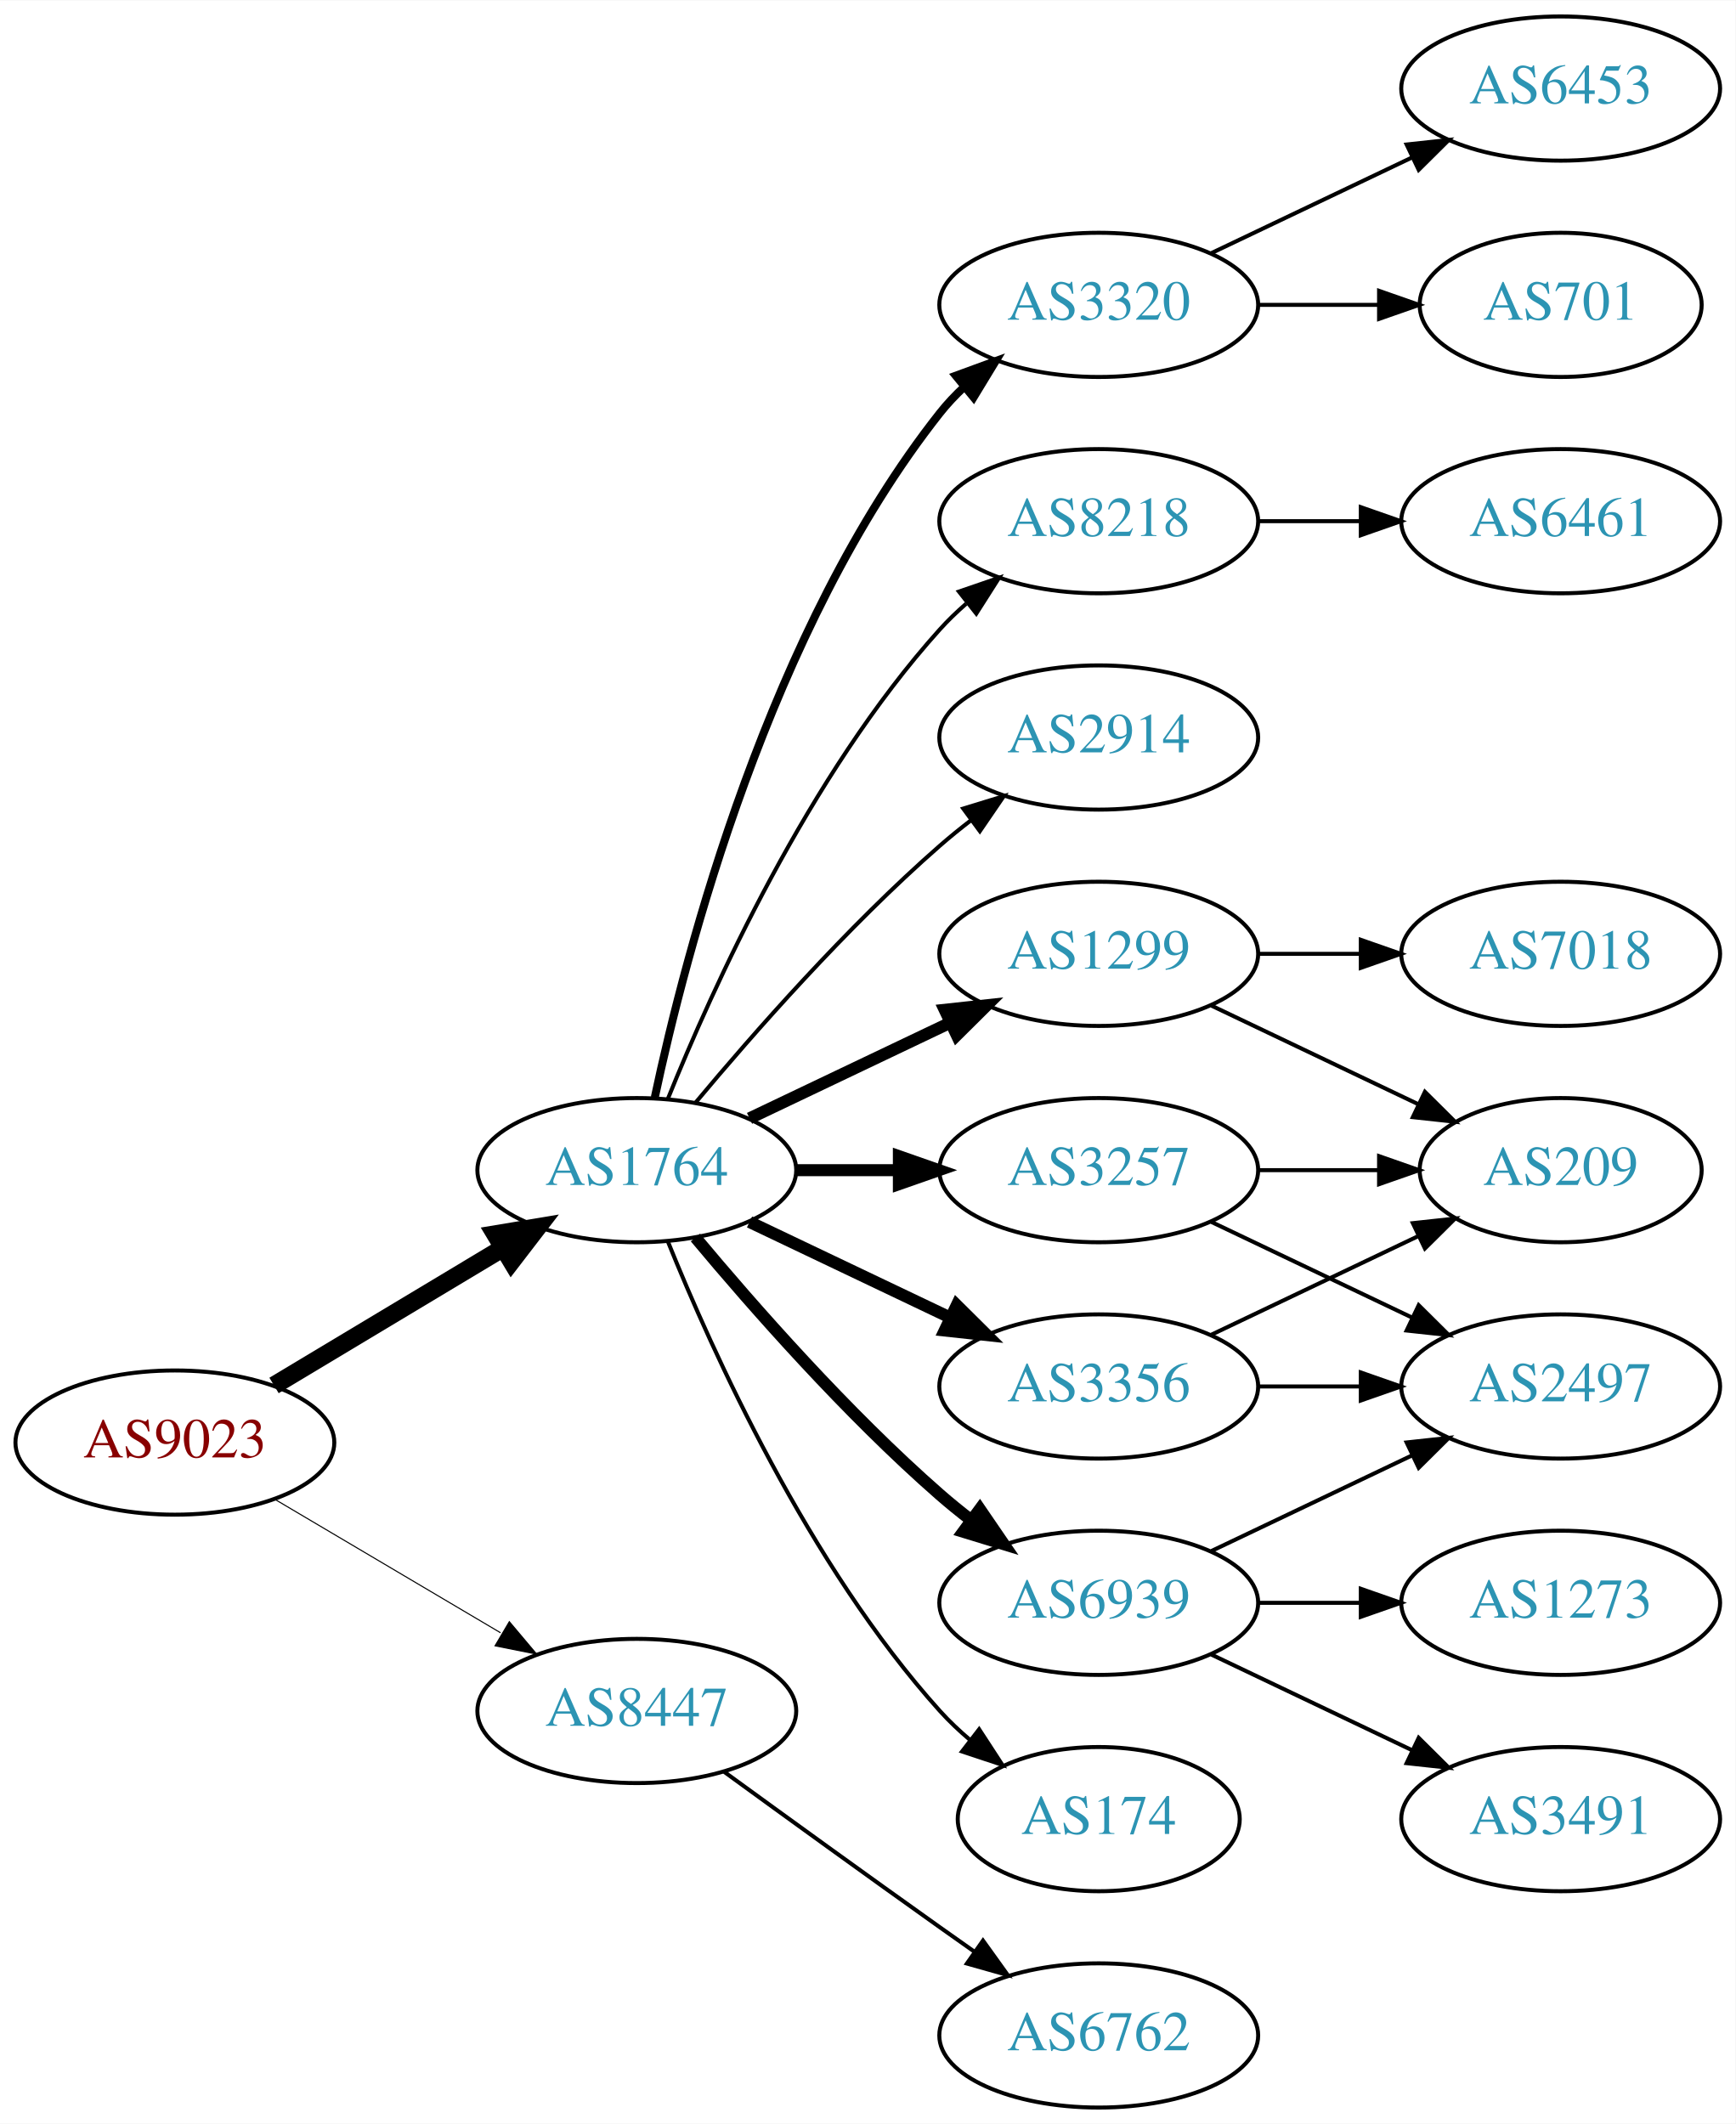
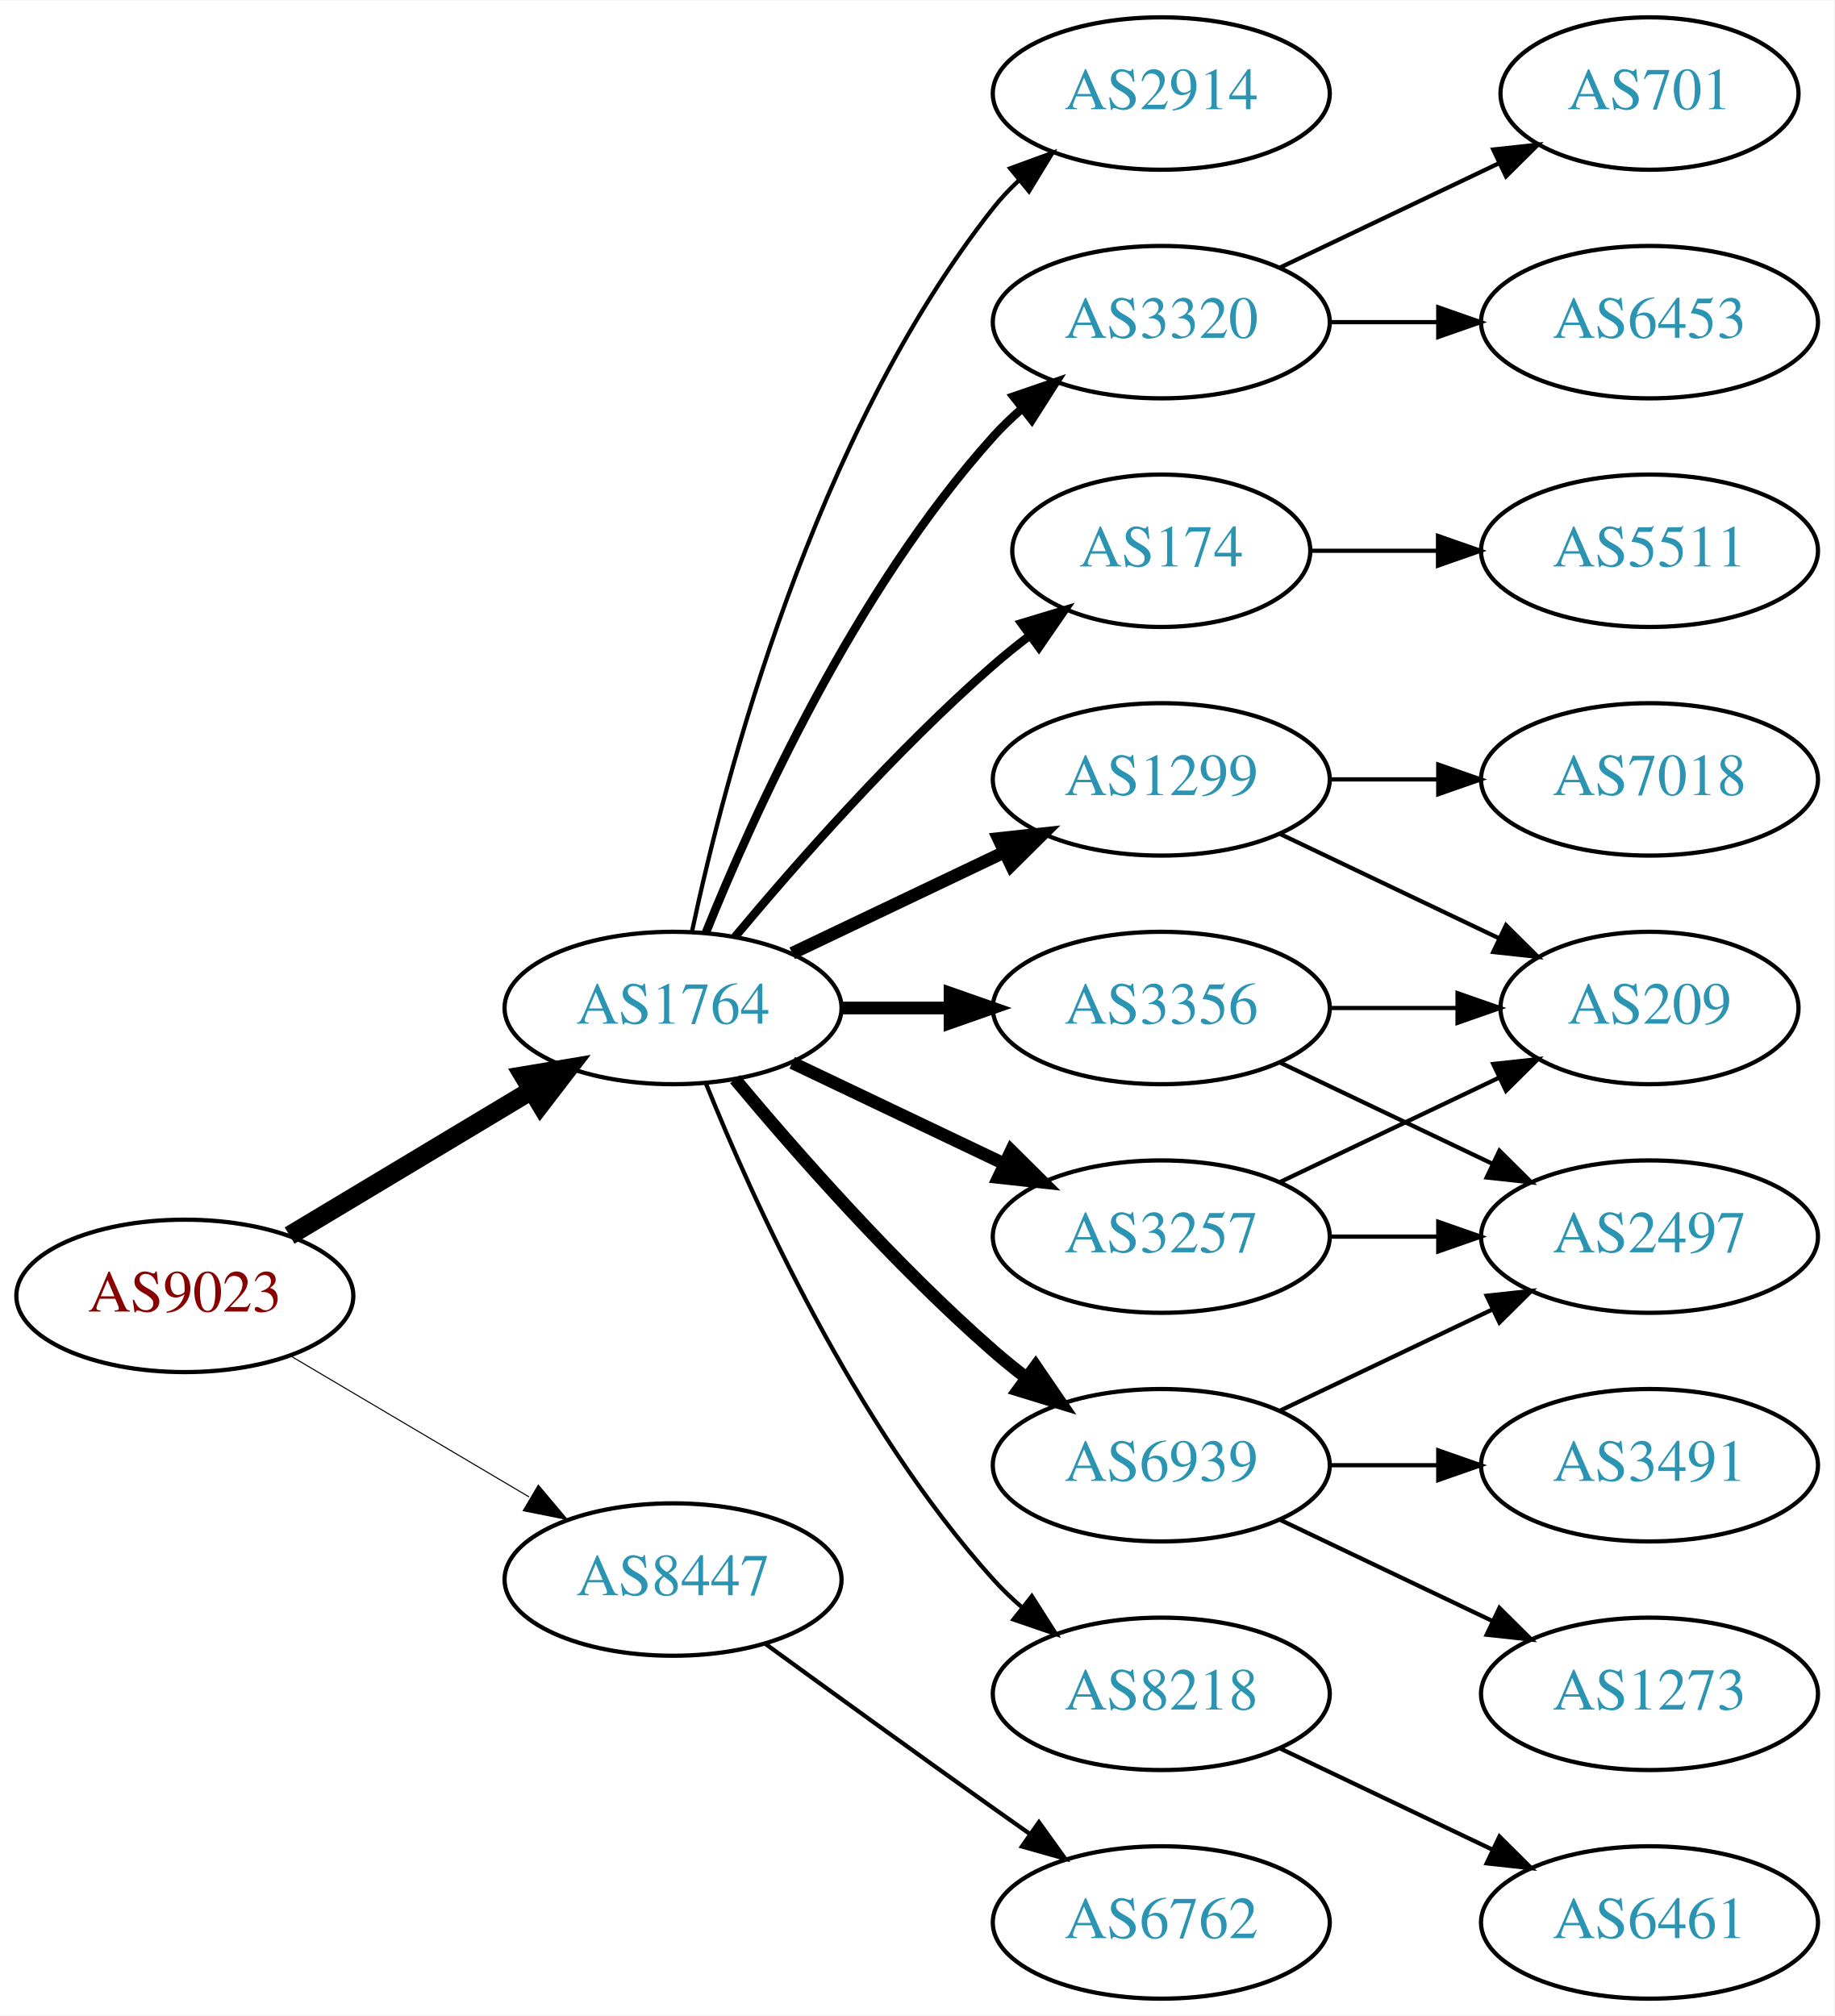
- <svg xmlns="http://www.w3.org/2000/svg" xmlns:xlink="http://www.w3.org/1999/xlink" width="433pt" height="530pt" viewBox="0.00 0.00 433.17 530.00">
-   <g id="graph0" class="graph" transform="scale(1 1) rotate(0) translate(4 526)">
-     <polygon fill="white" stroke="none" points="-4,4 -4,-526 429.172,-526 429.172,4 -4,4" />
+ <svg xmlns="http://www.w3.org/2000/svg" xmlns:xlink="http://www.w3.org/1999/xlink" width="433pt" height="476pt" viewBox="0.00 0.00 433.17 476.00">
+   <g id="graph0" class="graph" transform="scale(1 1) rotate(0) translate(4 472)">
+     <polygon fill="white" stroke="none" points="-4,4 -4,-472 429.172,-472 429.172,4 -4,4" />
    <g id="node1" class="node">
      <g id="a_node1">
        <a xlink:href="/asn/9023" xlink:title="AS9023 ~ Oesterreichische Lotterien GmbH [AT]">
          <ellipse fill="#ffffff" stroke="black" cx="39.647" cy="-166" rx="39.794" ry="18" />
          <text text-anchor="middle" x="39.647" y="-162.3" font-family="Times,serif" font-size="14.00" fill="#880000">AS9023</text>
        </a>
      </g>
    </g>
    <g id="node2" class="node">
      <g id="a_node2">
        <a xlink:href="/asn/1764" xlink:title="AS1764 ~ NEXTLAYER-AS [AT]">
          <ellipse fill="#ffffff" stroke="black" cx="154.939" cy="-234" rx="39.794" ry="18" />
          <text text-anchor="middle" x="154.939" y="-230.3" font-family="Times,serif" font-size="14.00" fill="#2c94b3">AS1764</text>
        </a>
      </g>
    </g>
    <g id="edge1" class="edge">
      <path fill="none" stroke="black" stroke-width="4.5" d="M64.396,-180.255C81.013,-190.229 103.409,-203.671 121.646,-214.617" />
      <polygon fill="black" stroke="black" stroke-width="4.5" points="119.62,-217.993 130.221,-219.764 123.673,-211.241 119.62,-217.993" />
    </g>
    <g id="node3" class="node">
      <g id="a_node3">
        <a xlink:href="/asn/8447" xlink:title="AS8447 ~ A1 Telekom Austria AG [AT]">
          <ellipse fill="#ffffff" stroke="black" cx="154.939" cy="-99" rx="39.794" ry="18" />
          <text text-anchor="middle" x="154.939" y="-95.3" font-family="Times,serif" font-size="14.00" fill="#2c94b3">AS8447</text>
        </a>
      </g>
    </g>
    <g id="edge2" class="edge">
-       <path fill="none" stroke="black" stroke-width="0.265" d="M64.673,-151.791C81.045,-142.109 102.933,-129.165 120.936,-118.518" />
-       <polygon fill="black" stroke="black" stroke-width="0.265" points="123.122,-121.292 129.948,-113.188 119.558,-115.266 123.122,-121.292" />
+       <path fill="none" stroke="black" stroke-width="0.25" d="M64.673,-151.791C81.045,-142.109 102.933,-129.165 120.936,-118.518" />
+       <polygon fill="black" stroke="black" stroke-width="0.25" points="123.122,-121.292 129.948,-113.188 119.558,-115.266 123.122,-121.292" />
    </g>
    <g id="node4" class="node">
      <g id="a_node4">
        <a xlink:href="/asn/1299" xlink:title="AS1299 ~ Telia Carrier [EU]">
          <ellipse fill="#ffffff" stroke="black" cx="270.232" cy="-288" rx="39.794" ry="18" />
          <text text-anchor="middle" x="270.232" y="-284.3" font-family="Times,serif" font-size="14.00" fill="#2c94b3">AS1299</text>
        </a>
      </g>
    </g>
    <g id="edge3" class="edge">
      <path fill="none" stroke="black" stroke-width="3" d="M183.076,-246.934C198.07,-254.081 216.891,-263.052 233.114,-270.785" />
      <polygon fill="black" stroke="black" stroke-width="3" points="231.784,-274.028 242.317,-275.171 234.796,-267.709 231.784,-274.028" />
    </g>
    <g id="node5" class="node">
      <g id="a_node5">
-         <a xlink:href="/asn/174" xlink:title="AS174 ~ Cogent Communications [US]">
-           <ellipse fill="#ffffff" stroke="black" cx="270.232" cy="-72" rx="35.194" ry="18" />
-           <text text-anchor="middle" x="270.232" y="-68.3" font-family="Times,serif" font-size="14.00" fill="#2c94b3">AS174</text>
+         <a xlink:href="/asn/8218" xlink:title="AS8218 ~ legacy Neotelecoms [FR]">
+           <ellipse fill="#ffffff" stroke="black" cx="270.232" cy="-72" rx="39.794" ry="18" />
+           <text text-anchor="middle" x="270.232" y="-68.3" font-family="Times,serif" font-size="14.00" fill="#2c94b3">AS8218</text>
        </a>
      </g>
    </g>
    <g id="edge4" class="edge">
-       <path fill="none" stroke="black" d="M162.687,-216.213C173.738,-188.757 197.791,-135.422 230.586,-99 232.902,-96.428 235.506,-93.969 238.242,-91.657" />
-       <polygon fill="black" stroke="black" points="240.38,-94.428 246.165,-85.552 236.108,-88.883 240.38,-94.428" />
+       <path fill="none" stroke="black" d="M162.687,-216.213C173.738,-188.757 197.791,-135.422 230.586,-99 232.588,-96.776 234.807,-94.637 237.14,-92.603" />
+       <polygon fill="black" stroke="black" points="239.67,-95.065 245.359,-86.127 235.338,-89.567 239.67,-95.065" />
    </g>
    <g id="node6" class="node">
      <g id="a_node6">
-         <a xlink:href="/asn/3356" xlink:title="AS3356 ~ Level 3 Parent, LLC [US]">
+         <a xlink:href="/asn/3257" xlink:title="AS3257 ~ GTT [DE]">
          <ellipse fill="#ffffff" stroke="black" cx="270.232" cy="-180" rx="39.794" ry="18" />
-           <text text-anchor="middle" x="270.232" y="-176.3" font-family="Times,serif" font-size="14.00" fill="#2c94b3">AS3356</text>
+           <text text-anchor="middle" x="270.232" y="-176.3" font-family="Times,serif" font-size="14.00" fill="#2c94b3">AS3257</text>
        </a>
      </g>
    </g>
    <g id="edge5" class="edge">
      <path fill="none" stroke="black" stroke-width="3" d="M183.076,-221.066C198.07,-213.919 216.891,-204.948 233.114,-197.215" />
      <polygon fill="black" stroke="black" stroke-width="3" points="234.796,-200.291 242.317,-192.829 231.784,-193.972 234.796,-200.291" />
    </g>
    <g id="node7" class="node">
      <g id="a_node7">
+         <a xlink:href="/asn/2914" xlink:title="AS2914 ~ NTT America, Inc. [US]">
+           <ellipse fill="#ffffff" stroke="black" cx="270.232" cy="-450" rx="39.794" ry="18" />
+           <text text-anchor="middle" x="270.232" y="-446.3" font-family="Times,serif" font-size="14.00" fill="#2c94b3">AS2914</text>
+         </a>
+       </g>
+     </g>
+     <g id="edge6" class="edge">
+       <path fill="none" stroke="black" d="M159.43,-252.16C167.061,-288.03 188.052,-369.155 230.586,-423 232.393,-425.288 234.446,-427.462 236.641,-429.51" />
+       <polygon fill="black" stroke="black" points="234.552,-432.323 244.501,-435.966 238.995,-426.914 234.552,-432.323" />
+     </g>
+     <g id="node8" class="node">
+       <g id="a_node8">
+         <a xlink:href="/asn/3356" xlink:title="AS3356 ~ Level 3 Parent, LLC [US]">
+           <ellipse fill="#ffffff" stroke="black" cx="270.232" cy="-234" rx="39.794" ry="18" />
+           <text text-anchor="middle" x="270.232" y="-230.3" font-family="Times,serif" font-size="14.00" fill="#2c94b3">AS3356</text>
+         </a>
+       </g>
+     </g>
+     <g id="edge7" class="edge">
+       <path fill="none" stroke="black" stroke-width="3" d="M194.612,-234C202.815,-234 211.579,-234 220.111,-234" />
+       <polygon fill="black" stroke="black" stroke-width="3" points="220.35,-237.5 230.35,-234 220.35,-230.5 220.35,-237.5" />
+     </g>
+     <g id="node9" class="node">
+       <g id="a_node9">
+         <a xlink:href="/asn/3320" xlink:title="AS3320 ~ DTAG [DE]">
+           <ellipse fill="#ffffff" stroke="black" cx="270.232" cy="-396" rx="39.794" ry="18" />
+           <text text-anchor="middle" x="270.232" y="-392.3" font-family="Times,serif" font-size="14.00" fill="#2c94b3">AS3320</text>
+         </a>
+       </g>
+     </g>
+     <g id="edge8" class="edge">
+       <path fill="none" stroke="black" stroke-width="2" d="M162.687,-251.787C173.738,-279.243 197.791,-332.578 230.586,-369 232.588,-371.224 234.807,-373.363 237.14,-375.397" />
+       <polygon fill="black" stroke="black" stroke-width="2" points="235.338,-378.433 245.359,-381.873 239.67,-372.935 235.338,-378.433" />
+     </g>
+     <g id="node10" class="node">
+       <g id="a_node10">
        <a xlink:href="/asn/6939" xlink:title="AS6939 ~ Hurricane Electric LLC [US]">
          <ellipse fill="#ffffff" stroke="black" cx="270.232" cy="-126" rx="39.794" ry="18" />
          <text text-anchor="middle" x="270.232" y="-122.3" font-family="Times,serif" font-size="14.00" fill="#2c94b3">AS6939</text>
        </a>
      </g>
    </g>
-     <g id="edge6" class="edge">
+     <g id="edge9" class="edge">
      <path fill="none" stroke="black" stroke-width="3" d="M169.569,-217.183C183.852,-200.071 207.398,-173.255 230.586,-153 233.052,-150.846 235.69,-148.706 238.388,-146.628" />
      <polygon fill="black" stroke="black" stroke-width="3" points="240.561,-149.375 246.542,-140.63 236.413,-143.736 240.561,-149.375" />
    </g>
-     <g id="node8" class="node">
-       <g id="a_node8">
-         <a xlink:href="/asn/3320" xlink:title="AS3320 ~ DTAG [DE]">
-           <ellipse fill="#ffffff" stroke="black" cx="270.232" cy="-450" rx="39.794" ry="18" />
-           <text text-anchor="middle" x="270.232" y="-446.3" font-family="Times,serif" font-size="14.00" fill="#2c94b3">AS3320</text>
-         </a>
-       </g>
-     </g>
-     <g id="edge7" class="edge">
-       <path fill="none" stroke="black" stroke-width="2" d="M159.43,-252.16C167.061,-288.03 188.052,-369.155 230.586,-423 232.393,-425.288 234.446,-427.462 236.641,-429.51" />
-       <polygon fill="black" stroke="black" stroke-width="2" points="234.552,-432.323 244.501,-435.966 238.995,-426.914 234.552,-432.323" />
-     </g>
-     <g id="node9" class="node">
-       <g id="a_node9">
-         <a xlink:href="/asn/3257" xlink:title="AS3257 ~ GTT [DE]">
-           <ellipse fill="#ffffff" stroke="black" cx="270.232" cy="-234" rx="39.794" ry="18" />
-           <text text-anchor="middle" x="270.232" y="-230.3" font-family="Times,serif" font-size="14.00" fill="#2c94b3">AS3257</text>
-         </a>
-       </g>
-     </g>
-     <g id="edge8" class="edge">
-       <path fill="none" stroke="black" stroke-width="3" d="M194.612,-234C202.815,-234 211.579,-234 220.111,-234" />
-       <polygon fill="black" stroke="black" stroke-width="3" points="220.35,-237.5 230.35,-234 220.35,-230.5 220.35,-237.5" />
-     </g>
-     <g id="node10" class="node">
-       <g id="a_node10">
-         <a xlink:href="/asn/8218" xlink:title="AS8218 ~ legacy Neotelecoms [FR]">
-           <ellipse fill="#ffffff" stroke="black" cx="270.232" cy="-396" rx="39.794" ry="18" />
-           <text text-anchor="middle" x="270.232" y="-392.3" font-family="Times,serif" font-size="14.00" fill="#2c94b3">AS8218</text>
-         </a>
-       </g>
-     </g>
-     <g id="edge9" class="edge">
-       <path fill="none" stroke="black" d="M162.687,-251.787C173.738,-279.243 197.791,-332.578 230.586,-369 232.588,-371.224 234.807,-373.363 237.14,-375.397" />
-       <polygon fill="black" stroke="black" points="235.338,-378.433 245.359,-381.873 239.67,-372.935 235.338,-378.433" />
-     </g>
    <g id="node11" class="node">
      <g id="a_node11">
-         <a xlink:href="/asn/2914" xlink:title="AS2914 ~ NTT America, Inc. [US]">
-           <ellipse fill="#ffffff" stroke="black" cx="270.232" cy="-342" rx="39.794" ry="18" />
-           <text text-anchor="middle" x="270.232" y="-338.3" font-family="Times,serif" font-size="14.00" fill="#2c94b3">AS2914</text>
+         <a xlink:href="/asn/174" xlink:title="AS174 ~ Cogent Communications [US]">
+           <ellipse fill="#ffffff" stroke="black" cx="270.232" cy="-342" rx="35.194" ry="18" />
+           <text text-anchor="middle" x="270.232" y="-338.3" font-family="Times,serif" font-size="14.00" fill="#2c94b3">AS174</text>
        </a>
      </g>
    </g>
    <g id="edge10" class="edge">
-       <path fill="none" stroke="black" d="M169.569,-250.817C183.852,-267.929 207.398,-294.745 230.586,-315 233.052,-317.154 235.69,-319.294 238.388,-321.372" />
-       <polygon fill="black" stroke="black" points="236.413,-324.264 246.542,-327.37 240.561,-318.625 236.413,-324.264" />
-     </g>
-     <g id="node20" class="node">
-       <g id="a_node20">
+       <path fill="none" stroke="black" stroke-width="2" d="M169.569,-250.817C183.852,-267.929 207.398,-294.745 230.586,-315 233.256,-317.332 236.128,-319.648 239.059,-321.886" />
+       <polygon fill="black" stroke="black" stroke-width="2" points="237.209,-324.87 247.35,-327.939 241.337,-319.216 237.209,-324.87" />
+     </g>
+     <g id="node21" class="node">
+       <g id="a_node21">
        <a xlink:href="/asn/6762" xlink:title="AS6762 ~ TELECOM ITALIA SPARKLE S.p.A. [IT]">
          <ellipse fill="#ffffff" stroke="black" cx="270.232" cy="-18" rx="39.794" ry="18" />
          <text text-anchor="middle" x="270.232" y="-14.3" font-family="Times,serif" font-size="14.00" fill="#2c94b3">AS6762</text>
        </a>
      </g>
    </g>
-     <g id="edge23" class="edge">
+     <g id="edge24" class="edge">
      <path fill="none" stroke="black" d="M176.788,-83.778C191.722,-72.909 212.335,-57.975 230.586,-45 233.406,-42.995 236.349,-40.915 239.297,-38.841" />
      <polygon fill="black" stroke="black" points="241.344,-41.681 247.522,-33.074 237.325,-35.95 241.344,-41.681" />
    </g>
    <g id="node12" class="node">
      <g id="a_node12">
+         <a xlink:href="/asn/209" xlink:title="AS209 ~ CenturyLink Communications, LLC [US]">
+           <ellipse fill="#ffffff" stroke="black" cx="385.525" cy="-234" rx="35.194" ry="18" />
+           <text text-anchor="middle" x="385.525" y="-230.3" font-family="Times,serif" font-size="14.00" fill="#2c94b3">AS209</text>
+         </a>
+       </g>
+     </g>
+     <g id="edge11" class="edge">
+       <path fill="none" stroke="black" d="M298.369,-275.066C313.801,-267.71 333.286,-258.423 349.821,-250.541" />
+       <polygon fill="black" stroke="black" points="351.642,-253.551 359.163,-246.089 348.63,-247.232 351.642,-253.551" />
+     </g>
+     <g id="node13" class="node">
+       <g id="a_node13">
        <a xlink:href="/asn/7018" xlink:title="AS7018 ~ AT&amp;T Services, Inc. [US]">
          <ellipse fill="#ffffff" stroke="black" cx="385.525" cy="-288" rx="39.794" ry="18" />
          <text text-anchor="middle" x="385.525" y="-284.3" font-family="Times,serif" font-size="14.00" fill="#2c94b3">AS7018</text>
        </a>
      </g>
    </g>
-     <g id="edge11" class="edge">
+     <g id="edge12" class="edge">
      <path fill="none" stroke="black" d="M309.905,-288C318.108,-288 326.872,-288 335.404,-288" />
      <polygon fill="black" stroke="black" points="335.643,-291.5 345.643,-288 335.643,-284.5 335.643,-291.5" />
    </g>
-     <g id="node13" class="node">
-       <g id="a_node13">
-         <a xlink:href="/asn/209" xlink:title="AS209 ~ CenturyLink Communications, LLC [US]">
-           <ellipse fill="#ffffff" stroke="black" cx="385.525" cy="-234" rx="35.194" ry="18" />
-           <text text-anchor="middle" x="385.525" y="-230.3" font-family="Times,serif" font-size="14.00" fill="#2c94b3">AS209</text>
-         </a>
-       </g>
-     </g>
-     <g id="edge12" class="edge">
-       <path fill="none" stroke="black" d="M298.369,-275.066C313.801,-267.71 333.286,-258.423 349.821,-250.541" />
-       <polygon fill="black" stroke="black" points="351.642,-253.551 359.163,-246.089 348.63,-247.232 351.642,-253.551" />
-     </g>
-     <g id="edge22" class="edge">
+     <g id="node14" class="node">
+       <g id="a_node14">
+         <a xlink:href="/asn/6461" xlink:title="AS6461 ~ Zayo Bandwidth [US]">
+           <ellipse fill="#ffffff" stroke="black" cx="385.525" cy="-18" rx="39.794" ry="18" />
+           <text text-anchor="middle" x="385.525" y="-14.3" font-family="Times,serif" font-size="14.00" fill="#2c94b3">AS6461</text>
+         </a>
+       </g>
+     </g>
+     <g id="edge13" class="edge">
+       <path fill="none" stroke="black" d="M298.369,-59.066C313.363,-51.919 332.184,-42.948 348.407,-35.215" />
+       <polygon fill="black" stroke="black" points="350.089,-38.291 357.61,-30.829 347.077,-31.972 350.089,-38.291" />
+     </g>
+     <g id="edge14" class="edge">
      <path fill="none" stroke="black" d="M298.369,-192.934C313.801,-200.29 333.286,-209.577 349.821,-217.459" />
      <polygon fill="black" stroke="black" points="348.63,-220.768 359.163,-221.911 351.642,-214.449 348.63,-220.768" />
    </g>
    <g id="node15" class="node">
      <g id="a_node15">
        <a xlink:href="/asn/2497" xlink:title="AS2497 ~ Internet Initiative Japan Inc. [JP]">
          <ellipse fill="#ffffff" stroke="black" cx="385.525" cy="-180" rx="39.794" ry="18" />
          <text text-anchor="middle" x="385.525" y="-176.3" font-family="Times,serif" font-size="14.00" fill="#2c94b3">AS2497</text>
        </a>
      </g>
    </g>
-     <g id="edge21" class="edge">
+     <g id="edge15" class="edge">
      <path fill="none" stroke="black" d="M309.905,-180C318.108,-180 326.872,-180 335.404,-180" />
      <polygon fill="black" stroke="black" points="335.643,-183.5 345.643,-180 335.643,-176.5 335.643,-183.5" />
    </g>
-     <g id="node14" class="node">
-       <g id="a_node14">
-         <a xlink:href="/asn/3491" xlink:title="AS3491 ~ PCCW Global, Inc. [US]">
-           <ellipse fill="#ffffff" stroke="black" cx="385.525" cy="-72" rx="39.794" ry="18" />
-           <text text-anchor="middle" x="385.525" y="-68.3" font-family="Times,serif" font-size="14.00" fill="#2c94b3">AS3491</text>
-         </a>
-       </g>
-     </g>
-     <g id="edge13" class="edge">
-       <path fill="none" stroke="black" d="M298.369,-113.066C313.363,-105.919 332.184,-96.948 348.407,-89.215" />
-       <polygon fill="black" stroke="black" points="350.089,-92.291 357.61,-84.829 347.077,-85.972 350.089,-92.291" />
-     </g>
-     <g id="edge14" class="edge">
-       <path fill="none" stroke="black" d="M298.369,-138.934C313.363,-146.081 332.184,-155.052 348.407,-162.785" />
-       <polygon fill="black" stroke="black" points="347.077,-166.028 357.61,-167.171 350.089,-159.709 347.077,-166.028" />
+     <g id="edge17" class="edge">
+       <path fill="none" stroke="black" d="M309.905,-234C319.61,-234 330.101,-234 340.064,-234" />
+       <polygon fill="black" stroke="black" points="340.2,-237.5 350.2,-234 340.2,-230.5 340.2,-237.5" />
+     </g>
+     <g id="edge16" class="edge">
+       <path fill="none" stroke="black" d="M298.369,-221.066C313.363,-213.919 332.184,-204.948 348.407,-197.215" />
+       <polygon fill="black" stroke="black" points="350.089,-200.291 357.61,-192.829 347.077,-193.972 350.089,-200.291" />
    </g>
    <g id="node16" class="node">
      <g id="a_node16">
-         <a xlink:href="/asn/1273" xlink:title="AS1273 ~ Vodafone Group PLC [EU]">
-           <ellipse fill="#ffffff" stroke="black" cx="385.525" cy="-126" rx="39.794" ry="18" />
-           <text text-anchor="middle" x="385.525" y="-122.3" font-family="Times,serif" font-size="14.00" fill="#2c94b3">AS1273</text>
-         </a>
-       </g>
-     </g>
-     <g id="edge15" class="edge">
-       <path fill="none" stroke="black" d="M309.905,-126C318.108,-126 326.872,-126 335.404,-126" />
-       <polygon fill="black" stroke="black" points="335.643,-129.5 345.643,-126 335.643,-122.5 335.643,-129.5" />
-     </g>
-     <g id="node17" class="node">
-       <g id="a_node17">
        <a xlink:href="/asn/701" xlink:title="AS701 ~ UUNET [US]">
          <ellipse fill="#ffffff" stroke="black" cx="385.525" cy="-450" rx="35.194" ry="18" />
          <text text-anchor="middle" x="385.525" y="-446.3" font-family="Times,serif" font-size="14.00" fill="#2c94b3">AS701</text>
        </a>
      </g>
    </g>
-     <g id="edge16" class="edge">
-       <path fill="none" stroke="black" d="M309.905,-450C319.61,-450 330.101,-450 340.064,-450" />
-       <polygon fill="black" stroke="black" points="340.2,-453.5 350.2,-450 340.2,-446.5 340.2,-453.5" />
+     <g id="edge18" class="edge">
+       <path fill="none" stroke="black" d="M298.369,-408.934C313.801,-416.29 333.286,-425.577 349.821,-433.459" />
+       <polygon fill="black" stroke="black" points="348.63,-436.768 359.163,-437.911 351.642,-430.449 348.63,-436.768" />
+     </g>
+     <g id="node17" class="node">
+       <g id="a_node17">
+         <a xlink:href="/asn/6453" xlink:title="AS6453 ~ TATA COMMUNICATIONS (AMERICA) INC [US]">
+           <ellipse fill="#ffffff" stroke="black" cx="385.525" cy="-396" rx="39.794" ry="18" />
+           <text text-anchor="middle" x="385.525" y="-392.3" font-family="Times,serif" font-size="14.00" fill="#2c94b3">AS6453</text>
+         </a>
+       </g>
+     </g>
+     <g id="edge19" class="edge">
+       <path fill="none" stroke="black" d="M309.905,-396C318.108,-396 326.872,-396 335.404,-396" />
+       <polygon fill="black" stroke="black" points="335.643,-399.5 345.643,-396 335.643,-392.5 335.643,-399.5" />
+     </g>
+     <g id="edge21" class="edge">
+       <path fill="none" stroke="black" d="M298.369,-138.934C313.363,-146.081 332.184,-155.052 348.407,-162.785" />
+       <polygon fill="black" stroke="black" points="347.077,-166.028 357.61,-167.171 350.089,-159.709 347.077,-166.028" />
    </g>
    <g id="node18" class="node">
      <g id="a_node18">
-         <a xlink:href="/asn/6453" xlink:title="AS6453 ~ TATA COMMUNICATIONS (AMERICA) INC [US]">
-           <ellipse fill="#ffffff" stroke="black" cx="385.525" cy="-504" rx="39.794" ry="18" />
-           <text text-anchor="middle" x="385.525" y="-500.3" font-family="Times,serif" font-size="14.00" fill="#2c94b3">AS6453</text>
-         </a>
-       </g>
-     </g>
-     <g id="edge17" class="edge">
-       <path fill="none" stroke="black" d="M298.369,-462.934C313.363,-470.081 332.184,-479.052 348.407,-486.785" />
-       <polygon fill="black" stroke="black" points="347.077,-490.028 357.61,-491.171 350.089,-483.709 347.077,-490.028" />
-     </g>
-     <g id="edge19" class="edge">
-       <path fill="none" stroke="black" d="M309.905,-234C319.61,-234 330.101,-234 340.064,-234" />
-       <polygon fill="black" stroke="black" points="340.2,-237.5 350.2,-234 340.2,-230.5 340.2,-237.5" />
+         <a xlink:href="/asn/3491" xlink:title="AS3491 ~ PCCW Global, Inc. [US]">
+           <ellipse fill="#ffffff" stroke="black" cx="385.525" cy="-126" rx="39.794" ry="18" />
+           <text text-anchor="middle" x="385.525" y="-122.3" font-family="Times,serif" font-size="14.00" fill="#2c94b3">AS3491</text>
+         </a>
+       </g>
    </g>
    <g id="edge20" class="edge">
-       <path fill="none" stroke="black" d="M298.369,-221.066C313.363,-213.919 332.184,-204.948 348.407,-197.215" />
-       <polygon fill="black" stroke="black" points="350.089,-200.291 357.61,-192.829 347.077,-193.972 350.089,-200.291" />
+       <path fill="none" stroke="black" d="M309.905,-126C318.108,-126 326.872,-126 335.404,-126" />
+       <polygon fill="black" stroke="black" points="335.643,-129.5 345.643,-126 335.643,-122.5 335.643,-129.5" />
    </g>
    <g id="node19" class="node">
      <g id="a_node19">
-         <a xlink:href="/asn/6461" xlink:title="AS6461 ~ Zayo Bandwidth [US]">
-           <ellipse fill="#ffffff" stroke="black" cx="385.525" cy="-396" rx="39.794" ry="18" />
-           <text text-anchor="middle" x="385.525" y="-392.3" font-family="Times,serif" font-size="14.00" fill="#2c94b3">AS6461</text>
-         </a>
-       </g>
-     </g>
-     <g id="edge18" class="edge">
-       <path fill="none" stroke="black" d="M309.905,-396C318.108,-396 326.872,-396 335.404,-396" />
-       <polygon fill="black" stroke="black" points="335.643,-399.5 345.643,-396 335.643,-392.5 335.643,-399.5" />
+         <a xlink:href="/asn/1273" xlink:title="AS1273 ~ Vodafone Group PLC [EU]">
+           <ellipse fill="#ffffff" stroke="black" cx="385.525" cy="-72" rx="39.794" ry="18" />
+           <text text-anchor="middle" x="385.525" y="-68.3" font-family="Times,serif" font-size="14.00" fill="#2c94b3">AS1273</text>
+         </a>
+       </g>
+     </g>
+     <g id="edge22" class="edge">
+       <path fill="none" stroke="black" d="M298.369,-113.066C313.363,-105.919 332.184,-96.948 348.407,-89.215" />
+       <polygon fill="black" stroke="black" points="350.089,-92.291 357.61,-84.829 347.077,-85.972 350.089,-92.291" />
+     </g>
+     <g id="node20" class="node">
+       <g id="a_node20">
+         <a xlink:href="/asn/5511" xlink:title="AS5511 ~ Orange S.A. [FR]">
+           <ellipse fill="#ffffff" stroke="black" cx="385.525" cy="-342" rx="39.794" ry="18" />
+           <text text-anchor="middle" x="385.525" y="-338.3" font-family="Times,serif" font-size="14.00" fill="#2c94b3">AS5511</text>
+         </a>
+       </g>
+     </g>
+     <g id="edge23" class="edge">
+       <path fill="none" stroke="black" d="M305.531,-342C314.909,-342 325.259,-342 335.294,-342" />
+       <polygon fill="black" stroke="black" points="335.582,-345.5 345.582,-342 335.582,-338.5 335.582,-345.5" />
    </g>
  </g>
</svg>
